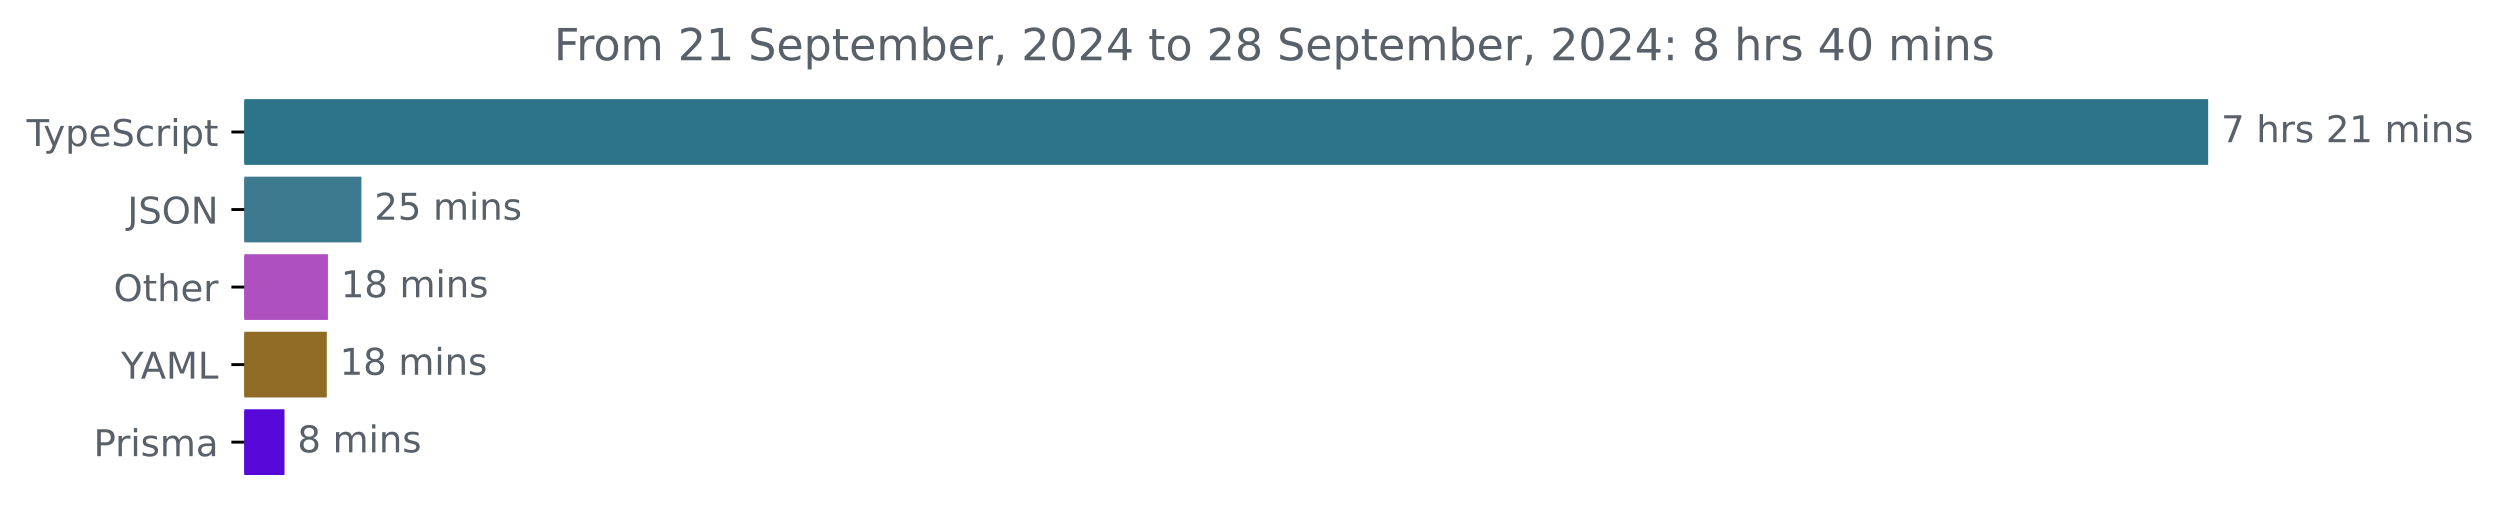
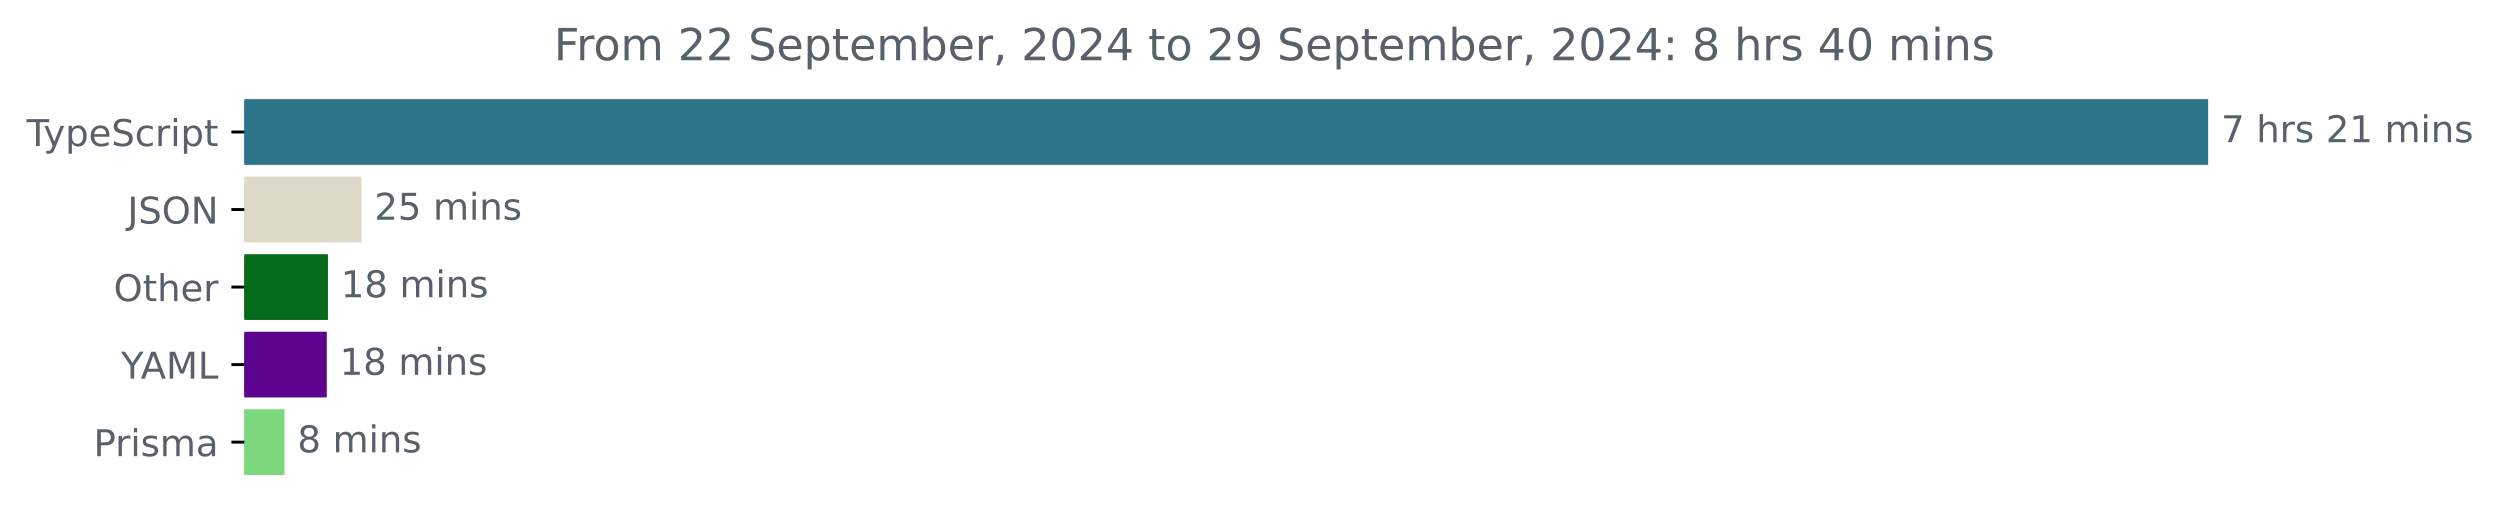
<svg xmlns="http://www.w3.org/2000/svg" xmlns:xlink="http://www.w3.org/1999/xlink" width="677.144pt" height="140.398pt" viewBox="0 0 677.144 140.398" version="1.1">
  <defs>
    <style type="text/css">*{stroke-linejoin: round; stroke-linecap: butt}</style>
  </defs>
  <g id="figure_1">
    <g id="patch_1">
      <path d="M -0 140.398  L 677.144 140.398  L 677.144 0  L -0 0  L -0 140.398  z " style="fill: none" />
    </g>
    <g id="axes_1">
      <g id="patch_2">
-         <path d="M 66.17 27.358  L 597.599 27.358  L 597.599 44.158  L 66.17 44.158  z " clip-path="url(#pba2db44430)" style="fill: #2b7489; stroke: #2b7489; stroke-linejoin: miter" />
+         <path d="M 66.17 27.358  L 597.599 27.358  L 597.599 44.158  L 66.17 44.158  z " clip-path="url(#pe9a3929575)" style="fill: #2b7489; stroke: #2b7489; stroke-linejoin: miter" />
      </g>
      <g id="patch_3">
-         <path d="M 66.17 48.358  L 97.398 48.358  L 97.398 65.158  L 66.17 65.158  z " clip-path="url(#pba2db44430)" style="fill: #3e7a8f; stroke: #3e7a8f; stroke-linejoin: miter" />
+         <path d="M 66.17 48.358  L 97.398 48.358  L 97.398 65.158  L 66.17 65.158  z " clip-path="url(#pe9a3929575)" style="fill: #dcd9c8; stroke: #dcd9c8; stroke-linejoin: miter" />
      </g>
      <g id="patch_4">
-         <path d="M 66.17 69.358  L 88.324 69.358  L 88.324 86.158  L 66.17 86.158  z " clip-path="url(#pba2db44430)" style="fill: #af50c1; stroke: #af50c1; stroke-linejoin: miter" />
+         <path d="M 66.17 69.358  L 88.324 69.358  L 88.324 86.158  L 66.17 86.158  z " clip-path="url(#pe9a3929575)" style="fill: #056b1a; stroke: #056b1a; stroke-linejoin: miter" />
      </g>
      <g id="patch_5">
-         <path d="M 66.17 90.358  L 88.011 90.358  L 88.011 107.158  L 66.17 107.158  z " clip-path="url(#pba2db44430)" style="fill: #906b25; stroke: #906b25; stroke-linejoin: miter" />
+         <path d="M 66.17 90.358  L 88.011 90.358  L 88.011 107.158  L 66.17 107.158  z " clip-path="url(#pe9a3929575)" style="fill: #5d048f; stroke: #5d048f; stroke-linejoin: miter" />
      </g>
      <g id="patch_6">
-         <path d="M 66.17 111.358  L 76.559 111.358  L 76.559 128.158  L 66.17 128.158  z " clip-path="url(#pba2db44430)" style="fill: #5608d9; stroke: #5608d9; stroke-linejoin: miter" />
+         <path d="M 66.17 111.358  L 76.559 111.358  L 76.559 128.158  L 66.17 128.158  z " clip-path="url(#pe9a3929575)" style="fill: #7bd87d; stroke: #7bd87d; stroke-linejoin: miter" />
      </g>
      <g id="matplotlib.axis_1" />
      <g id="matplotlib.axis_2">
        <g id="ytick_1">
          <g id="line2d_1">
            <defs>
-               <path id="md8e72080f6" d="M 0 0  L -3.5 0  " style="stroke: #000000; stroke-width: 0.8" />
+               <path id="m8807474109" d="M 0 0  L -3.5 0  " style="stroke: #000000; stroke-width: 0.8" />
            </defs>
            <g>
-               <use xlink:href="#md8e72080f6" x="66.17" y="35.758" style="stroke: #000000; stroke-width: 0.8" />
+               <use xlink:href="#m8807474109" x="66.17" y="35.758" style="stroke: #000000; stroke-width: 0.8" />
            </g>
          </g>
          <g id="text_1">
            <g style="fill: #586069" transform="translate(7.2 39.55734) scale(0.1 -0.1)">
              <defs>
                <path id="DejaVuSans-54" d="M -19 4666  L 3928 4666  L 3928 4134  L 2272 4134  L 2272 0  L 1638 0  L 1638 4134  L -19 4134  L -19 4666  z " transform="scale(0.015625)" />
                <path id="DejaVuSans-79" d="M 2059 -325  Q 1816 -950 1584 -1140  Q 1353 -1331 966 -1331  L 506 -1331  L 506 -850  L 844 -850  Q 1081 -850 1212 -737  Q 1344 -625 1503 -206  L 1606 56  L 191 3500  L 800 3500  L 1894 763  L 2988 3500  L 3597 3500  L 2059 -325  z " transform="scale(0.015625)" />
                <path id="DejaVuSans-70" d="M 1159 525  L 1159 -1331  L 581 -1331  L 581 3500  L 1159 3500  L 1159 2969  Q 1341 3281 1617 3432  Q 1894 3584 2278 3584  Q 2916 3584 3314 3078  Q 3713 2572 3713 1747  Q 3713 922 3314 415  Q 2916 -91 2278 -91  Q 1894 -91 1617 61  Q 1341 213 1159 525  z M 3116 1747  Q 3116 2381 2855 2742  Q 2594 3103 2138 3103  Q 1681 3103 1420 2742  Q 1159 2381 1159 1747  Q 1159 1113 1420 752  Q 1681 391 2138 391  Q 2594 391 2855 752  Q 3116 1113 3116 1747  z " transform="scale(0.015625)" />
                <path id="DejaVuSans-65" d="M 3597 1894  L 3597 1613  L 953 1613  Q 991 1019 1311 708  Q 1631 397 2203 397  Q 2534 397 2845 478  Q 3156 559 3463 722  L 3463 178  Q 3153 47 2828 -22  Q 2503 -91 2169 -91  Q 1331 -91 842 396  Q 353 884 353 1716  Q 353 2575 817 3079  Q 1281 3584 2069 3584  Q 2775 3584 3186 3129  Q 3597 2675 3597 1894  z M 3022 2063  Q 3016 2534 2758 2815  Q 2500 3097 2075 3097  Q 1594 3097 1305 2825  Q 1016 2553 972 2059  L 3022 2063  z " transform="scale(0.015625)" />
                <path id="DejaVuSans-53" d="M 3425 4513  L 3425 3897  Q 3066 4069 2747 4153  Q 2428 4238 2131 4238  Q 1616 4238 1336 4038  Q 1056 3838 1056 3469  Q 1056 3159 1242 3001  Q 1428 2844 1947 2747  L 2328 2669  Q 3034 2534 3370 2195  Q 3706 1856 3706 1288  Q 3706 609 3251 259  Q 2797 -91 1919 -91  Q 1588 -91 1214 -16  Q 841 59 441 206  L 441 856  Q 825 641 1194 531  Q 1563 422 1919 422  Q 2459 422 2753 634  Q 3047 847 3047 1241  Q 3047 1584 2836 1778  Q 2625 1972 2144 2069  L 1759 2144  Q 1053 2284 737 2584  Q 422 2884 422 3419  Q 422 4038 858 4394  Q 1294 4750 2059 4750  Q 2388 4750 2728 4690  Q 3069 4631 3425 4513  z " transform="scale(0.015625)" />
                <path id="DejaVuSans-63" d="M 3122 3366  L 3122 2828  Q 2878 2963 2633 3030  Q 2388 3097 2138 3097  Q 1578 3097 1268 2742  Q 959 2388 959 1747  Q 959 1106 1268 751  Q 1578 397 2138 397  Q 2388 397 2633 464  Q 2878 531 3122 666  L 3122 134  Q 2881 22 2623 -34  Q 2366 -91 2075 -91  Q 1284 -91 818 406  Q 353 903 353 1747  Q 353 2603 823 3093  Q 1294 3584 2113 3584  Q 2378 3584 2631 3529  Q 2884 3475 3122 3366  z " transform="scale(0.015625)" />
                <path id="DejaVuSans-72" d="M 2631 2963  Q 2534 3019 2420 3045  Q 2306 3072 2169 3072  Q 1681 3072 1420 2755  Q 1159 2438 1159 1844  L 1159 0  L 581 0  L 581 3500  L 1159 3500  L 1159 2956  Q 1341 3275 1631 3429  Q 1922 3584 2338 3584  Q 2397 3584 2469 3576  Q 2541 3569 2628 3553  L 2631 2963  z " transform="scale(0.015625)" />
                <path id="DejaVuSans-69" d="M 603 3500  L 1178 3500  L 1178 0  L 603 0  L 603 3500  z M 603 4863  L 1178 4863  L 1178 4134  L 603 4134  L 603 4863  z " transform="scale(0.015625)" />
                <path id="DejaVuSans-74" d="M 1172 4494  L 1172 3500  L 2356 3500  L 2356 3053  L 1172 3053  L 1172 1153  Q 1172 725 1289 603  Q 1406 481 1766 481  L 2356 481  L 2356 0  L 1766 0  Q 1100 0 847 248  Q 594 497 594 1153  L 594 3053  L 172 3053  L 172 3500  L 594 3500  L 594 4494  L 1172 4494  z " transform="scale(0.015625)" />
              </defs>
              <use xlink:href="#DejaVuSans-54" />
              <use xlink:href="#DejaVuSans-79" x="45.459" />
              <use xlink:href="#DejaVuSans-70" x="104.639" />
              <use xlink:href="#DejaVuSans-65" x="168.115" />
              <use xlink:href="#DejaVuSans-53" x="229.639" />
              <use xlink:href="#DejaVuSans-63" x="293.115" />
              <use xlink:href="#DejaVuSans-72" x="348.096" />
              <use xlink:href="#DejaVuSans-69" x="389.209" />
              <use xlink:href="#DejaVuSans-70" x="416.992" />
              <use xlink:href="#DejaVuSans-74" x="480.469" />
            </g>
          </g>
        </g>
        <g id="ytick_2">
          <g id="line2d_2">
            <g>
-               <use xlink:href="#md8e72080f6" x="66.17" y="56.758" style="stroke: #000000; stroke-width: 0.8" />
+               <use xlink:href="#m8807474109" x="66.17" y="56.758" style="stroke: #000000; stroke-width: 0.8" />
            </g>
          </g>
          <g id="text_2">
            <g style="fill: #586069" transform="translate(34.51875 60.55734) scale(0.1 -0.1)">
              <defs>
                <path id="DejaVuSans-4a" d="M 628 4666  L 1259 4666  L 1259 325  Q 1259 -519 939 -900  Q 619 -1281 -91 -1281  L -331 -1281  L -331 -750  L -134 -750  Q 284 -750 456 -515  Q 628 -281 628 325  L 628 4666  z " transform="scale(0.015625)" />
                <path id="DejaVuSans-4f" d="M 2522 4238  Q 1834 4238 1429 3725  Q 1025 3213 1025 2328  Q 1025 1447 1429 934  Q 1834 422 2522 422  Q 3209 422 3611 934  Q 4013 1447 4013 2328  Q 4013 3213 3611 3725  Q 3209 4238 2522 4238  z M 2522 4750  Q 3503 4750 4090 4092  Q 4678 3434 4678 2328  Q 4678 1225 4090 567  Q 3503 -91 2522 -91  Q 1538 -91 948 565  Q 359 1222 359 2328  Q 359 3434 948 4092  Q 1538 4750 2522 4750  z " transform="scale(0.015625)" />
                <path id="DejaVuSans-4e" d="M 628 4666  L 1478 4666  L 3547 763  L 3547 4666  L 4159 4666  L 4159 0  L 3309 0  L 1241 3903  L 1241 0  L 628 0  L 628 4666  z " transform="scale(0.015625)" />
              </defs>
              <use xlink:href="#DejaVuSans-4a" />
              <use xlink:href="#DejaVuSans-53" x="29.492" />
              <use xlink:href="#DejaVuSans-4f" x="92.969" />
              <use xlink:href="#DejaVuSans-4e" x="171.68" />
            </g>
          </g>
        </g>
        <g id="ytick_3">
          <g id="line2d_3">
            <g>
-               <use xlink:href="#md8e72080f6" x="66.17" y="77.758" style="stroke: #000000; stroke-width: 0.8" />
+               <use xlink:href="#m8807474109" x="66.17" y="77.758" style="stroke: #000000; stroke-width: 0.8" />
            </g>
          </g>
          <g id="text_3">
            <g style="fill: #586069" transform="translate(30.77656 81.55734) scale(0.1 -0.1)">
              <defs>
                <path id="DejaVuSans-68" d="M 3513 2113  L 3513 0  L 2938 0  L 2938 2094  Q 2938 2591 2744 2837  Q 2550 3084 2163 3084  Q 1697 3084 1428 2787  Q 1159 2491 1159 1978  L 1159 0  L 581 0  L 581 4863  L 1159 4863  L 1159 2956  Q 1366 3272 1645 3428  Q 1925 3584 2291 3584  Q 2894 3584 3203 3211  Q 3513 2838 3513 2113  z " transform="scale(0.015625)" />
              </defs>
              <use xlink:href="#DejaVuSans-4f" />
              <use xlink:href="#DejaVuSans-74" x="78.711" />
              <use xlink:href="#DejaVuSans-68" x="117.92" />
              <use xlink:href="#DejaVuSans-65" x="181.299" />
              <use xlink:href="#DejaVuSans-72" x="242.822" />
            </g>
          </g>
        </g>
        <g id="ytick_4">
          <g id="line2d_4">
            <g>
-               <use xlink:href="#md8e72080f6" x="66.17" y="98.758" style="stroke: #000000; stroke-width: 0.8" />
+               <use xlink:href="#m8807474109" x="66.17" y="98.758" style="stroke: #000000; stroke-width: 0.8" />
            </g>
          </g>
          <g id="text_4">
            <g style="fill: #586069" transform="translate(32.79688 102.5573) scale(0.1 -0.1)">
              <defs>
                <path id="DejaVuSans-59" d="M -13 4666  L 666 4666  L 1959 2747  L 3244 4666  L 3922 4666  L 2272 2222  L 2272 0  L 1638 0  L 1638 2222  L -13 4666  z " transform="scale(0.015625)" />
                <path id="DejaVuSans-41" d="M 2188 4044  L 1331 1722  L 3047 1722  L 2188 4044  z M 1831 4666  L 2547 4666  L 4325 0  L 3669 0  L 3244 1197  L 1141 1197  L 716 0  L 50 0  L 1831 4666  z " transform="scale(0.015625)" />
                <path id="DejaVuSans-4d" d="M 628 4666  L 1569 4666  L 2759 1491  L 3956 4666  L 4897 4666  L 4897 0  L 4281 0  L 4281 4097  L 3078 897  L 2444 897  L 1241 4097  L 1241 0  L 628 0  L 628 4666  z " transform="scale(0.015625)" />
                <path id="DejaVuSans-4c" d="M 628 4666  L 1259 4666  L 1259 531  L 3531 531  L 3531 0  L 628 0  L 628 4666  z " transform="scale(0.015625)" />
              </defs>
              <use xlink:href="#DejaVuSans-59" />
              <use xlink:href="#DejaVuSans-41" x="53.334" />
              <use xlink:href="#DejaVuSans-4d" x="121.742" />
              <use xlink:href="#DejaVuSans-4c" x="208.021" />
            </g>
          </g>
        </g>
        <g id="ytick_5">
          <g id="line2d_5">
            <g>
-               <use xlink:href="#md8e72080f6" x="66.17" y="119.758" style="stroke: #000000; stroke-width: 0.8" />
+               <use xlink:href="#m8807474109" x="66.17" y="119.758" style="stroke: #000000; stroke-width: 0.8" />
            </g>
          </g>
          <g id="text_5">
            <g style="fill: #586069" transform="translate(25.34844 123.5573) scale(0.1 -0.1)">
              <defs>
                <path id="DejaVuSans-50" d="M 1259 4147  L 1259 2394  L 2053 2394  Q 2494 2394 2734 2622  Q 2975 2850 2975 3272  Q 2975 3691 2734 3919  Q 2494 4147 2053 4147  L 1259 4147  z M 628 4666  L 2053 4666  Q 2838 4666 3239 4311  Q 3641 3956 3641 3272  Q 3641 2581 3239 2228  Q 2838 1875 2053 1875  L 1259 1875  L 1259 0  L 628 0  L 628 4666  z " transform="scale(0.015625)" />
                <path id="DejaVuSans-73" d="M 2834 3397  L 2834 2853  Q 2591 2978 2328 3040  Q 2066 3103 1784 3103  Q 1356 3103 1142 2972  Q 928 2841 928 2578  Q 928 2378 1081 2264  Q 1234 2150 1697 2047  L 1894 2003  Q 2506 1872 2764 1633  Q 3022 1394 3022 966  Q 3022 478 2636 193  Q 2250 -91 1575 -91  Q 1294 -91 989 -36  Q 684 19 347 128  L 347 722  Q 666 556 975 473  Q 1284 391 1588 391  Q 1994 391 2212 530  Q 2431 669 2431 922  Q 2431 1156 2273 1281  Q 2116 1406 1581 1522  L 1381 1569  Q 847 1681 609 1914  Q 372 2147 372 2553  Q 372 3047 722 3315  Q 1072 3584 1716 3584  Q 2034 3584 2315 3537  Q 2597 3491 2834 3397  z " transform="scale(0.015625)" />
                <path id="DejaVuSans-6d" d="M 3328 2828  Q 3544 3216 3844 3400  Q 4144 3584 4550 3584  Q 5097 3584 5394 3201  Q 5691 2819 5691 2113  L 5691 0  L 5113 0  L 5113 2094  Q 5113 2597 4934 2840  Q 4756 3084 4391 3084  Q 3944 3084 3684 2787  Q 3425 2491 3425 1978  L 3425 0  L 2847 0  L 2847 2094  Q 2847 2600 2669 2842  Q 2491 3084 2119 3084  Q 1678 3084 1418 2786  Q 1159 2488 1159 1978  L 1159 0  L 581 0  L 581 3500  L 1159 3500  L 1159 2956  Q 1356 3278 1631 3431  Q 1906 3584 2284 3584  Q 2666 3584 2933 3390  Q 3200 3197 3328 2828  z " transform="scale(0.015625)" />
                <path id="DejaVuSans-61" d="M 2194 1759  Q 1497 1759 1228 1600  Q 959 1441 959 1056  Q 959 750 1161 570  Q 1363 391 1709 391  Q 2188 391 2477 730  Q 2766 1069 2766 1631  L 2766 1759  L 2194 1759  z M 3341 1997  L 3341 0  L 2766 0  L 2766 531  Q 2569 213 2275 61  Q 1981 -91 1556 -91  Q 1019 -91 701 211  Q 384 513 384 1019  Q 384 1609 779 1909  Q 1175 2209 1959 2209  L 2766 2209  L 2766 2266  Q 2766 2663 2505 2880  Q 2244 3097 1772 3097  Q 1472 3097 1187 3025  Q 903 2953 641 2809  L 641 3341  Q 956 3463 1253 3523  Q 1550 3584 1831 3584  Q 2591 3584 2966 3190  Q 3341 2797 3341 1997  z " transform="scale(0.015625)" />
              </defs>
              <use xlink:href="#DejaVuSans-50" />
              <use xlink:href="#DejaVuSans-72" x="58.553" />
              <use xlink:href="#DejaVuSans-69" x="99.666" />
              <use xlink:href="#DejaVuSans-73" x="127.449" />
              <use xlink:href="#DejaVuSans-6d" x="179.549" />
              <use xlink:href="#DejaVuSans-61" x="276.961" />
            </g>
          </g>
        </g>
      </g>
      <g id="text_6">
        <g style="fill: #586069" transform="translate(601.5989 38.5175) scale(0.1 -0.1)">
          <defs>
            <path id="DejaVuSans-37" d="M 525 4666  L 3525 4666  L 3525 4397  L 1831 0  L 1172 0  L 2766 4134  L 525 4134  L 525 4666  z " transform="scale(0.015625)" />
            <path id="DejaVuSans-20" transform="scale(0.015625)" />
            <path id="DejaVuSans-32" d="M 1228 531  L 3431 531  L 3431 0  L 469 0  L 469 531  Q 828 903 1448 1529  Q 2069 2156 2228 2338  Q 2531 2678 2651 2914  Q 2772 3150 2772 3378  Q 2772 3750 2511 3984  Q 2250 4219 1831 4219  Q 1534 4219 1204 4116  Q 875 4013 500 3803  L 500 4441  Q 881 4594 1212 4672  Q 1544 4750 1819 4750  Q 2544 4750 2975 4387  Q 3406 4025 3406 3419  Q 3406 3131 3298 2873  Q 3191 2616 2906 2266  Q 2828 2175 2409 1742  Q 1991 1309 1228 531  z " transform="scale(0.015625)" />
            <path id="DejaVuSans-31" d="M 794 531  L 1825 531  L 1825 4091  L 703 3866  L 703 4441  L 1819 4666  L 2450 4666  L 2450 531  L 3481 531  L 3481 0  L 794 0  L 794 531  z " transform="scale(0.015625)" />
            <path id="DejaVuSans-6e" d="M 3513 2113  L 3513 0  L 2938 0  L 2938 2094  Q 2938 2591 2744 2837  Q 2550 3084 2163 3084  Q 1697 3084 1428 2787  Q 1159 2491 1159 1978  L 1159 0  L 581 0  L 581 3500  L 1159 3500  L 1159 2956  Q 1366 3272 1645 3428  Q 1925 3584 2291 3584  Q 2894 3584 3203 3211  Q 3513 2838 3513 2113  z " transform="scale(0.015625)" />
          </defs>
          <use xlink:href="#DejaVuSans-37" />
          <use xlink:href="#DejaVuSans-20" x="63.623" />
          <use xlink:href="#DejaVuSans-68" x="95.41" />
          <use xlink:href="#DejaVuSans-72" x="158.789" />
          <use xlink:href="#DejaVuSans-73" x="199.902" />
          <use xlink:href="#DejaVuSans-20" x="252.002" />
          <use xlink:href="#DejaVuSans-32" x="283.789" />
          <use xlink:href="#DejaVuSans-31" x="347.412" />
          <use xlink:href="#DejaVuSans-20" x="411.035" />
          <use xlink:href="#DejaVuSans-6d" x="442.822" />
          <use xlink:href="#DejaVuSans-69" x="540.234" />
          <use xlink:href="#DejaVuSans-6e" x="568.018" />
          <use xlink:href="#DejaVuSans-73" x="631.396" />
        </g>
      </g>
      <g id="text_7">
        <g style="fill: #586069" transform="translate(101.3977 59.5175) scale(0.1 -0.1)">
          <defs>
            <path id="DejaVuSans-35" d="M 691 4666  L 3169 4666  L 3169 4134  L 1269 4134  L 1269 2991  Q 1406 3038 1543 3061  Q 1681 3084 1819 3084  Q 2600 3084 3056 2656  Q 3513 2228 3513 1497  Q 3513 744 3044 326  Q 2575 -91 1722 -91  Q 1428 -91 1123 -41  Q 819 9 494 109  L 494 744  Q 775 591 1075 516  Q 1375 441 1709 441  Q 2250 441 2565 725  Q 2881 1009 2881 1497  Q 2881 1984 2565 2268  Q 2250 2553 1709 2553  Q 1456 2553 1204 2497  Q 953 2441 691 2322  L 691 4666  z " transform="scale(0.015625)" />
          </defs>
          <use xlink:href="#DejaVuSans-32" />
          <use xlink:href="#DejaVuSans-35" x="63.623" />
          <use xlink:href="#DejaVuSans-20" x="127.246" />
          <use xlink:href="#DejaVuSans-6d" x="159.033" />
          <use xlink:href="#DejaVuSans-69" x="256.445" />
          <use xlink:href="#DejaVuSans-6e" x="284.229" />
          <use xlink:href="#DejaVuSans-73" x="347.607" />
        </g>
      </g>
      <g id="text_8">
        <g style="fill: #586069" transform="translate(92.3236 80.5175) scale(0.1 -0.1)">
          <defs>
            <path id="DejaVuSans-38" d="M 2034 2216  Q 1584 2216 1326 1975  Q 1069 1734 1069 1313  Q 1069 891 1326 650  Q 1584 409 2034 409  Q 2484 409 2743 651  Q 3003 894 3003 1313  Q 3003 1734 2745 1975  Q 2488 2216 2034 2216  z M 1403 2484  Q 997 2584 770 2862  Q 544 3141 544 3541  Q 544 4100 942 4425  Q 1341 4750 2034 4750  Q 2731 4750 3128 4425  Q 3525 4100 3525 3541  Q 3525 3141 3298 2862  Q 3072 2584 2669 2484  Q 3125 2378 3379 2068  Q 3634 1759 3634 1313  Q 3634 634 3220 271  Q 2806 -91 2034 -91  Q 1263 -91 848 271  Q 434 634 434 1313  Q 434 1759 690 2068  Q 947 2378 1403 2484  z M 1172 3481  Q 1172 3119 1398 2916  Q 1625 2713 2034 2713  Q 2441 2713 2670 2916  Q 2900 3119 2900 3481  Q 2900 3844 2670 4047  Q 2441 4250 2034 4250  Q 1625 4250 1398 4047  Q 1172 3844 1172 3481  z " transform="scale(0.015625)" />
          </defs>
          <use xlink:href="#DejaVuSans-31" />
          <use xlink:href="#DejaVuSans-38" x="63.623" />
          <use xlink:href="#DejaVuSans-20" x="127.246" />
          <use xlink:href="#DejaVuSans-6d" x="159.033" />
          <use xlink:href="#DejaVuSans-69" x="256.445" />
          <use xlink:href="#DejaVuSans-6e" x="284.229" />
          <use xlink:href="#DejaVuSans-73" x="347.607" />
        </g>
      </g>
      <g id="text_9">
        <g style="fill: #586069" transform="translate(92.0107 101.5175) scale(0.1 -0.1)">
          <use xlink:href="#DejaVuSans-31" />
          <use xlink:href="#DejaVuSans-38" x="63.623" />
          <use xlink:href="#DejaVuSans-20" x="127.246" />
          <use xlink:href="#DejaVuSans-6d" x="159.033" />
          <use xlink:href="#DejaVuSans-69" x="256.445" />
          <use xlink:href="#DejaVuSans-6e" x="284.229" />
          <use xlink:href="#DejaVuSans-73" x="347.607" />
        </g>
      </g>
      <g id="text_10">
        <g style="fill: #586069" transform="translate(80.55858 122.5175) scale(0.1 -0.1)">
          <use xlink:href="#DejaVuSans-38" />
          <use xlink:href="#DejaVuSans-20" x="63.623" />
          <use xlink:href="#DejaVuSans-6d" x="95.41" />
          <use xlink:href="#DejaVuSans-69" x="192.822" />
          <use xlink:href="#DejaVuSans-6e" x="220.605" />
          <use xlink:href="#DejaVuSans-73" x="283.984" />
        </g>
      </g>
      <g id="text_11">
        <g style="fill: #586069" transform="translate(150.0447 16.31812) scale(0.12 -0.12)">
          <defs>
            <path id="DejaVuSans-46" d="M 628 4666  L 3309 4666  L 3309 4134  L 1259 4134  L 1259 2759  L 3109 2759  L 3109 2228  L 1259 2228  L 1259 0  L 628 0  L 628 4666  z " transform="scale(0.015625)" />
            <path id="DejaVuSans-6f" d="M 1959 3097  Q 1497 3097 1228 2736  Q 959 2375 959 1747  Q 959 1119 1226 758  Q 1494 397 1959 397  Q 2419 397 2687 759  Q 2956 1122 2956 1747  Q 2956 2369 2687 2733  Q 2419 3097 1959 3097  z M 1959 3584  Q 2709 3584 3137 3096  Q 3566 2609 3566 1747  Q 3566 888 3137 398  Q 2709 -91 1959 -91  Q 1206 -91 779 398  Q 353 888 353 1747  Q 353 2609 779 3096  Q 1206 3584 1959 3584  z " transform="scale(0.015625)" />
            <path id="DejaVuSans-62" d="M 3116 1747  Q 3116 2381 2855 2742  Q 2594 3103 2138 3103  Q 1681 3103 1420 2742  Q 1159 2381 1159 1747  Q 1159 1113 1420 752  Q 1681 391 2138 391  Q 2594 391 2855 752  Q 3116 1113 3116 1747  z M 1159 2969  Q 1341 3281 1617 3432  Q 1894 3584 2278 3584  Q 2916 3584 3314 3078  Q 3713 2572 3713 1747  Q 3713 922 3314 415  Q 2916 -91 2278 -91  Q 1894 -91 1617 61  Q 1341 213 1159 525  L 1159 0  L 581 0  L 581 4863  L 1159 4863  L 1159 2969  z " transform="scale(0.015625)" />
            <path id="DejaVuSans-2c" d="M 750 794  L 1409 794  L 1409 256  L 897 -744  L 494 -744  L 750 256  L 750 794  z " transform="scale(0.015625)" />
            <path id="DejaVuSans-30" d="M 2034 4250  Q 1547 4250 1301 3770  Q 1056 3291 1056 2328  Q 1056 1369 1301 889  Q 1547 409 2034 409  Q 2525 409 2770 889  Q 3016 1369 3016 2328  Q 3016 3291 2770 3770  Q 2525 4250 2034 4250  z M 2034 4750  Q 2819 4750 3233 4129  Q 3647 3509 3647 2328  Q 3647 1150 3233 529  Q 2819 -91 2034 -91  Q 1250 -91 836 529  Q 422 1150 422 2328  Q 422 3509 836 4129  Q 1250 4750 2034 4750  z " transform="scale(0.015625)" />
            <path id="DejaVuSans-34" d="M 2419 4116  L 825 1625  L 2419 1625  L 2419 4116  z M 2253 4666  L 3047 4666  L 3047 1625  L 3713 1625  L 3713 1100  L 3047 1100  L 3047 0  L 2419 0  L 2419 1100  L 313 1100  L 313 1709  L 2253 4666  z " transform="scale(0.015625)" />
+             <path id="DejaVuSans-39" d="M 703 97  L 703 672  Q 941 559 1184 500  Q 1428 441 1663 441  Q 2288 441 2617 861  Q 2947 1281 2994 2138  Q 2813 1869 2534 1725  Q 2256 1581 1919 1581  Q 1219 1581 811 2004  Q 403 2428 403 3163  Q 403 3881 828 4315  Q 1253 4750 1959 4750  Q 2769 4750 3195 4129  Q 3622 3509 3622 2328  Q 3622 1225 3098 567  Q 2575 -91 1691 -91  Q 1453 -91 1209 -44  Q 966 3 703 97  z M 1959 2075  Q 2384 2075 2632 2365  Q 2881 2656 2881 3163  Q 2881 3666 2632 3958  Q 2384 4250 1959 4250  Q 1534 4250 1286 3958  Q 1038 3666 1038 3163  Q 1038 2656 1286 2365  Q 1534 2075 1959 2075  z " transform="scale(0.015625)" />
            <path id="DejaVuSans-3a" d="M 750 794  L 1409 794  L 1409 0  L 750 0  L 750 794  z M 750 3309  L 1409 3309  L 1409 2516  L 750 2516  L 750 3309  z " transform="scale(0.015625)" />
          </defs>
          <use xlink:href="#DejaVuSans-46" />
          <use xlink:href="#DejaVuSans-72" x="50.27" />
          <use xlink:href="#DejaVuSans-6f" x="89.133" />
          <use xlink:href="#DejaVuSans-6d" x="150.314" />
          <use xlink:href="#DejaVuSans-20" x="247.727" />
          <use xlink:href="#DejaVuSans-32" x="279.514" />
-           <use xlink:href="#DejaVuSans-31" x="343.137" />
+           <use xlink:href="#DejaVuSans-32" x="343.137" />
          <use xlink:href="#DejaVuSans-20" x="406.76" />
          <use xlink:href="#DejaVuSans-53" x="438.547" />
          <use xlink:href="#DejaVuSans-65" x="502.023" />
          <use xlink:href="#DejaVuSans-70" x="563.547" />
          <use xlink:href="#DejaVuSans-74" x="627.023" />
          <use xlink:href="#DejaVuSans-65" x="666.232" />
          <use xlink:href="#DejaVuSans-6d" x="727.756" />
          <use xlink:href="#DejaVuSans-62" x="825.168" />
          <use xlink:href="#DejaVuSans-65" x="888.645" />
          <use xlink:href="#DejaVuSans-72" x="950.168" />
          <use xlink:href="#DejaVuSans-2c" x="991.281" />
          <use xlink:href="#DejaVuSans-20" x="1023.068" />
          <use xlink:href="#DejaVuSans-32" x="1054.855" />
          <use xlink:href="#DejaVuSans-30" x="1118.479" />
          <use xlink:href="#DejaVuSans-32" x="1182.102" />
          <use xlink:href="#DejaVuSans-34" x="1245.725" />
          <use xlink:href="#DejaVuSans-20" x="1309.348" />
          <use xlink:href="#DejaVuSans-74" x="1341.135" />
          <use xlink:href="#DejaVuSans-6f" x="1380.344" />
          <use xlink:href="#DejaVuSans-20" x="1441.525" />
          <use xlink:href="#DejaVuSans-32" x="1473.312" />
-           <use xlink:href="#DejaVuSans-38" x="1536.936" />
+           <use xlink:href="#DejaVuSans-39" x="1536.936" />
          <use xlink:href="#DejaVuSans-20" x="1600.559" />
          <use xlink:href="#DejaVuSans-53" x="1632.346" />
          <use xlink:href="#DejaVuSans-65" x="1695.822" />
          <use xlink:href="#DejaVuSans-70" x="1757.346" />
          <use xlink:href="#DejaVuSans-74" x="1820.822" />
          <use xlink:href="#DejaVuSans-65" x="1860.031" />
          <use xlink:href="#DejaVuSans-6d" x="1921.555" />
          <use xlink:href="#DejaVuSans-62" x="2018.967" />
          <use xlink:href="#DejaVuSans-65" x="2082.443" />
          <use xlink:href="#DejaVuSans-72" x="2143.967" />
          <use xlink:href="#DejaVuSans-2c" x="2185.08" />
          <use xlink:href="#DejaVuSans-20" x="2216.867" />
          <use xlink:href="#DejaVuSans-32" x="2248.654" />
          <use xlink:href="#DejaVuSans-30" x="2312.277" />
          <use xlink:href="#DejaVuSans-32" x="2375.9" />
          <use xlink:href="#DejaVuSans-34" x="2439.523" />
          <use xlink:href="#DejaVuSans-3a" x="2503.146" />
          <use xlink:href="#DejaVuSans-20" x="2536.838" />
          <use xlink:href="#DejaVuSans-38" x="2568.625" />
          <use xlink:href="#DejaVuSans-20" x="2632.248" />
          <use xlink:href="#DejaVuSans-68" x="2664.035" />
          <use xlink:href="#DejaVuSans-72" x="2727.414" />
          <use xlink:href="#DejaVuSans-73" x="2768.527" />
          <use xlink:href="#DejaVuSans-20" x="2820.627" />
          <use xlink:href="#DejaVuSans-34" x="2852.414" />
          <use xlink:href="#DejaVuSans-30" x="2916.037" />
          <use xlink:href="#DejaVuSans-20" x="2979.66" />
          <use xlink:href="#DejaVuSans-6d" x="3011.447" />
          <use xlink:href="#DejaVuSans-69" x="3108.859" />
          <use xlink:href="#DejaVuSans-6e" x="3136.643" />
          <use xlink:href="#DejaVuSans-73" x="3200.021" />
        </g>
      </g>
    </g>
  </g>
  <defs>
-     <clipPath id="pba2db44430">
+     <clipPath id="pe9a3929575">
      <rect x="66.17" y="22.318" width="558" height="110.88" />
    </clipPath>
  </defs>
</svg>
